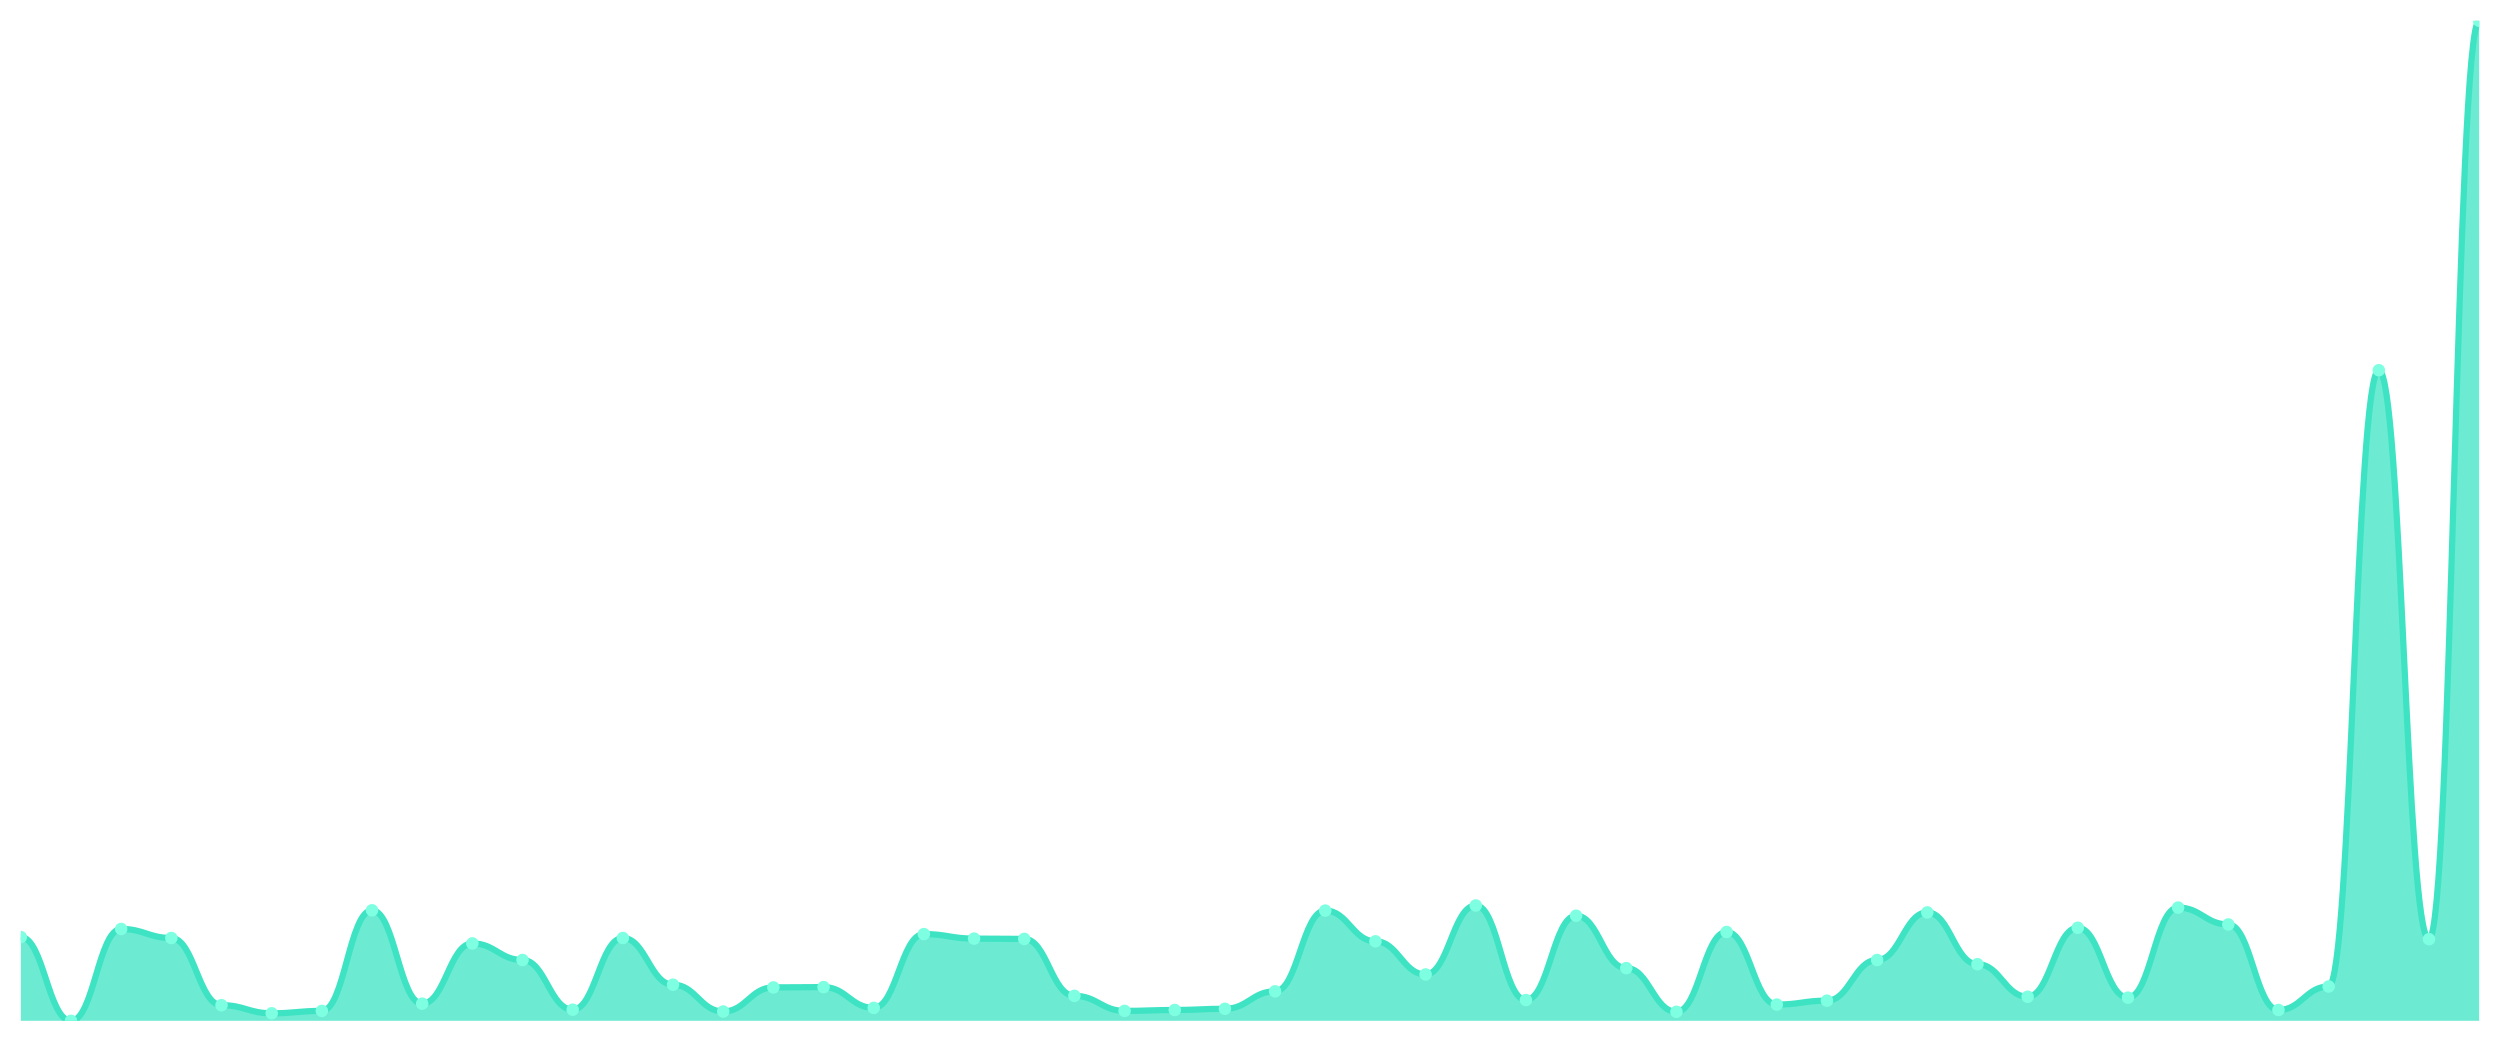
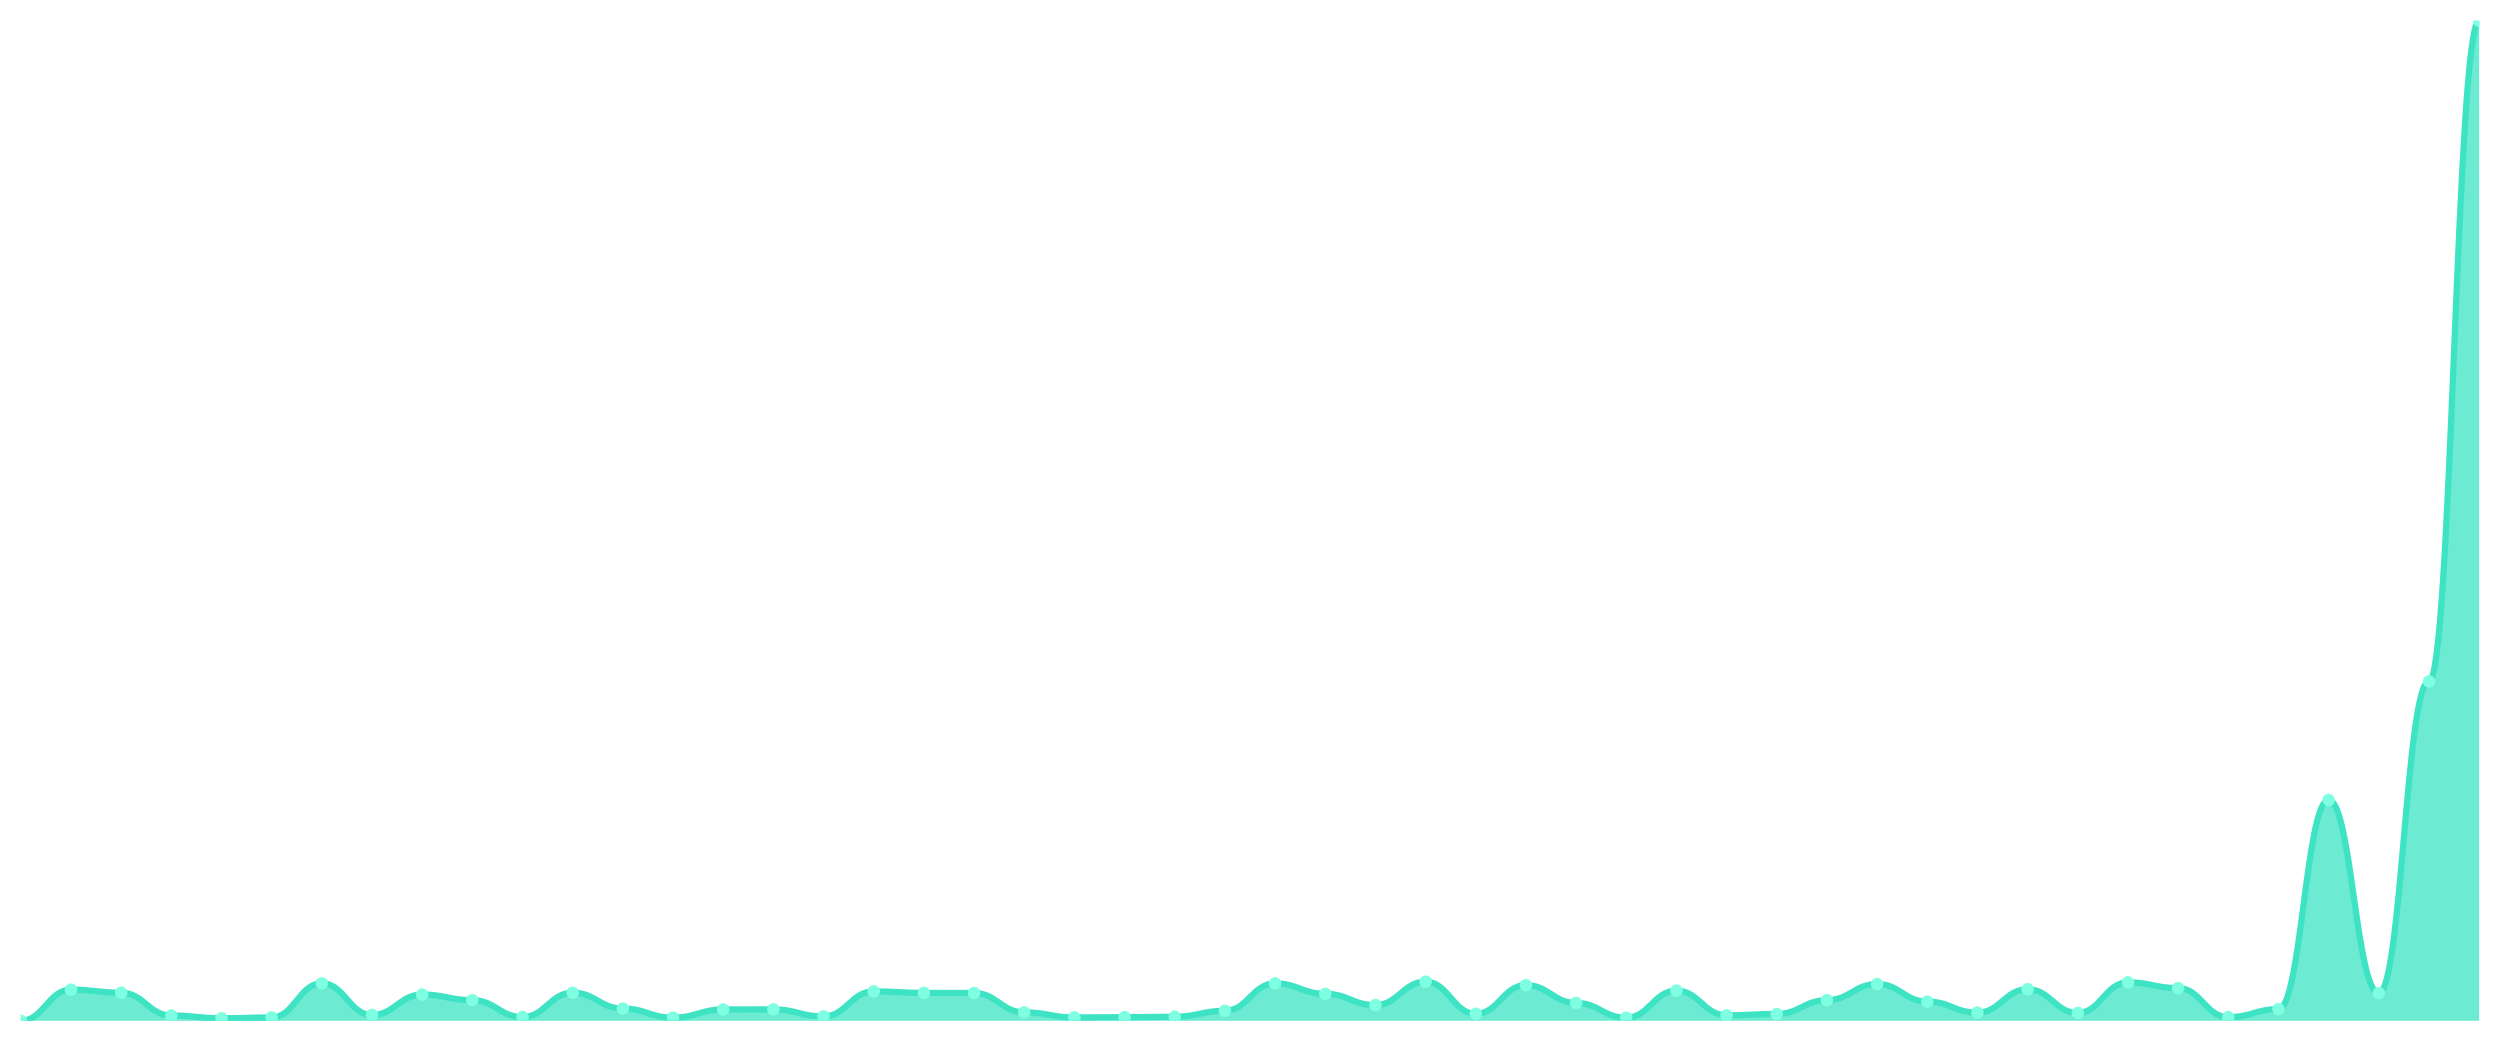
<svg xmlns="http://www.w3.org/2000/svg" viewBox="0 0 1200 500" width="1200" height="500">
  <defs>
    <clipPath id="c">
      <rect x="10" y="10" width="1180" height="480" />
    </clipPath>
  </defs>
  <rect width="1200" height="500" fill="none" />
  <g clip-path="url(#c)">
-     <path d="M 10,490 L 10,449.807 C 20.837,449.807 23.245,490 34.082,490 C 44.918,490 47.327,445.904 58.163,445.904 C 69,445.904 71.408,450.241 82.245,450.241 C 93.082,450.241 95.49,482.482 106.327,482.482 C 117.163,482.482 119.571,486.386 130.408,486.386 C 141.245,486.386 143.653,485.229 154.49,485.229 C 165.327,485.229 167.735,436.94 178.571,436.94 C 189.408,436.94 191.816,481.759 202.653,481.759 C 213.49,481.759 215.898,452.843 226.735,452.843 C 237.571,452.843 239.98,460.795 250.816,460.795 C 261.653,460.795 264.061,484.651 274.898,484.651 C 285.735,484.651 288.143,450.241 298.98,450.241 C 309.816,450.241 312.224,472.651 323.061,472.651 C 333.898,472.651 336.306,485.518 347.143,485.518 C 357.98,485.518 360.388,473.952 371.224,473.952 C 382.061,473.952 384.469,473.807 395.306,473.807 C 406.143,473.807 408.551,483.783 419.388,483.783 C 430.224,483.783 432.633,448.361 443.469,448.361 C 454.306,448.361 456.714,450.53 467.551,450.53 C 478.388,450.53 480.796,450.675 491.633,450.675 C 502.469,450.675 504.878,478 515.714,478 C 526.551,478 528.959,485.229 539.796,485.229 C 550.633,485.229 553.041,484.795 563.878,484.795 C 574.714,484.795 577.122,484.217 587.959,484.217 C 598.796,484.217 601.204,475.831 612.041,475.831 C 622.878,475.831 625.286,437.084 636.122,437.084 C 646.959,437.084 649.367,451.831 660.204,451.831 C 671.041,451.831 673.449,467.735 684.286,467.735 C 695.122,467.735 697.531,434.627 708.367,434.627 C 719.204,434.627 721.612,480.024 732.449,480.024 C 743.286,480.024 745.694,439.542 756.531,439.542 C 767.367,439.542 769.776,464.699 780.612,464.699 C 791.449,464.699 793.857,485.663 804.694,485.663 C 815.531,485.663 817.939,447.349 828.776,447.349 C 839.612,447.349 842.02,482.193 852.857,482.193 C 863.694,482.193 866.102,480.313 876.939,480.313 C 887.776,480.313 890.184,460.795 901.02,460.795 C 911.857,460.795 914.265,437.952 925.102,437.952 C 935.939,437.952 938.347,462.819 949.184,462.819 C 960.02,462.819 962.429,478.434 973.265,478.434 C 984.102,478.434 986.51,445.325 997.347,445.325 C 1008.184,445.325 1010.592,478.867 1021.429,478.867 C 1032.265,478.867 1034.673,435.639 1045.51,435.639 C 1056.347,435.639 1058.755,443.735 1069.592,443.735 C 1080.429,443.735 1082.837,484.795 1093.673,484.795 C 1104.51,484.795 1106.918,473.518 1117.755,473.518 C 1128.592,473.518 1131,177.711 1141.837,177.711 C 1152.673,177.711 1155.082,450.819 1165.918,450.819 C 1176.755,450.819 1179.163,10 1190,10 L 1190,490 Z" fill="rgba(61,227,195,0.75)" />
-     <path d="M 10,449.807 C 20.837,449.807 23.245,490 34.082,490 C 44.918,490 47.327,445.904 58.163,445.904 C 69,445.904 71.408,450.241 82.245,450.241 C 93.082,450.241 95.49,482.482 106.327,482.482 C 117.163,482.482 119.571,486.386 130.408,486.386 C 141.245,486.386 143.653,485.229 154.49,485.229 C 165.327,485.229 167.735,436.94 178.571,436.94 C 189.408,436.94 191.816,481.759 202.653,481.759 C 213.49,481.759 215.898,452.843 226.735,452.843 C 237.571,452.843 239.98,460.795 250.816,460.795 C 261.653,460.795 264.061,484.651 274.898,484.651 C 285.735,484.651 288.143,450.241 298.98,450.241 C 309.816,450.241 312.224,472.651 323.061,472.651 C 333.898,472.651 336.306,485.518 347.143,485.518 C 357.98,485.518 360.388,473.952 371.224,473.952 C 382.061,473.952 384.469,473.807 395.306,473.807 C 406.143,473.807 408.551,483.783 419.388,483.783 C 430.224,483.783 432.633,448.361 443.469,448.361 C 454.306,448.361 456.714,450.53 467.551,450.53 C 478.388,450.53 480.796,450.675 491.633,450.675 C 502.469,450.675 504.878,478 515.714,478 C 526.551,478 528.959,485.229 539.796,485.229 C 550.633,485.229 553.041,484.795 563.878,484.795 C 574.714,484.795 577.122,484.217 587.959,484.217 C 598.796,484.217 601.204,475.831 612.041,475.831 C 622.878,475.831 625.286,437.084 636.122,437.084 C 646.959,437.084 649.367,451.831 660.204,451.831 C 671.041,451.831 673.449,467.735 684.286,467.735 C 695.122,467.735 697.531,434.627 708.367,434.627 C 719.204,434.627 721.612,480.024 732.449,480.024 C 743.286,480.024 745.694,439.542 756.531,439.542 C 767.367,439.542 769.776,464.699 780.612,464.699 C 791.449,464.699 793.857,485.663 804.694,485.663 C 815.531,485.663 817.939,447.349 828.776,447.349 C 839.612,447.349 842.02,482.193 852.857,482.193 C 863.694,482.193 866.102,480.313 876.939,480.313 C 887.776,480.313 890.184,460.795 901.02,460.795 C 911.857,460.795 914.265,437.952 925.102,437.952 C 935.939,437.952 938.347,462.819 949.184,462.819 C 960.02,462.819 962.429,478.434 973.265,478.434 C 984.102,478.434 986.51,445.325 997.347,445.325 C 1008.184,445.325 1010.592,478.867 1021.429,478.867 C 1032.265,478.867 1034.673,435.639 1045.51,435.639 C 1056.347,435.639 1058.755,443.735 1069.592,443.735 C 1080.429,443.735 1082.837,484.795 1093.673,484.795 C 1104.51,484.795 1106.918,473.518 1117.755,473.518 C 1128.592,473.518 1131,177.711 1141.837,177.711 C 1152.673,177.711 1155.082,450.819 1165.918,450.819 C 1176.755,450.819 1179.163,10 1190,10" fill="none" stroke="#3de3c3" stroke-width="3" stroke-linecap="round" stroke-linejoin="round" />
-     <circle cx="10" cy="449.807" r="3" fill="#7fffe1" />
-     <circle cx="34.082" cy="490" r="3" fill="#7fffe1" />
-     <circle cx="58.163" cy="445.904" r="3" fill="#7fffe1" />
-     <circle cx="82.245" cy="450.241" r="3" fill="#7fffe1" />
-     <circle cx="106.327" cy="482.482" r="3" fill="#7fffe1" />
-     <circle cx="130.408" cy="486.386" r="3" fill="#7fffe1" />
-     <circle cx="154.49" cy="485.229" r="3" fill="#7fffe1" />
-     <circle cx="178.571" cy="436.94" r="3" fill="#7fffe1" />
-     <circle cx="202.653" cy="481.759" r="3" fill="#7fffe1" />
-     <circle cx="226.735" cy="452.843" r="3" fill="#7fffe1" />
-     <circle cx="250.816" cy="460.795" r="3" fill="#7fffe1" />
-     <circle cx="274.898" cy="484.651" r="3" fill="#7fffe1" />
-     <circle cx="298.98" cy="450.241" r="3" fill="#7fffe1" />
-     <circle cx="323.061" cy="472.651" r="3" fill="#7fffe1" />
-     <circle cx="347.143" cy="485.518" r="3" fill="#7fffe1" />
-     <circle cx="371.224" cy="473.952" r="3" fill="#7fffe1" />
-     <circle cx="395.306" cy="473.807" r="3" fill="#7fffe1" />
-     <circle cx="419.388" cy="483.783" r="3" fill="#7fffe1" />
-     <circle cx="443.469" cy="448.361" r="3" fill="#7fffe1" />
-     <circle cx="467.551" cy="450.53" r="3" fill="#7fffe1" />
-     <circle cx="491.633" cy="450.675" r="3" fill="#7fffe1" />
-     <circle cx="515.714" cy="478" r="3" fill="#7fffe1" />
-     <circle cx="539.796" cy="485.229" r="3" fill="#7fffe1" />
-     <circle cx="563.878" cy="484.795" r="3" fill="#7fffe1" />
-     <circle cx="587.959" cy="484.217" r="3" fill="#7fffe1" />
-     <circle cx="612.041" cy="475.831" r="3" fill="#7fffe1" />
-     <circle cx="636.122" cy="437.084" r="3" fill="#7fffe1" />
-     <circle cx="660.204" cy="451.831" r="3" fill="#7fffe1" />
-     <circle cx="684.286" cy="467.735" r="3" fill="#7fffe1" />
-     <circle cx="708.367" cy="434.627" r="3" fill="#7fffe1" />
-     <circle cx="732.449" cy="480.024" r="3" fill="#7fffe1" />
-     <circle cx="756.531" cy="439.542" r="3" fill="#7fffe1" />
-     <circle cx="780.612" cy="464.699" r="3" fill="#7fffe1" />
-     <circle cx="804.694" cy="485.663" r="3" fill="#7fffe1" />
-     <circle cx="828.776" cy="447.349" r="3" fill="#7fffe1" />
-     <circle cx="852.857" cy="482.193" r="3" fill="#7fffe1" />
-     <circle cx="876.939" cy="480.313" r="3" fill="#7fffe1" />
-     <circle cx="901.02" cy="460.795" r="3" fill="#7fffe1" />
-     <circle cx="925.102" cy="437.952" r="3" fill="#7fffe1" />
-     <circle cx="949.184" cy="462.819" r="3" fill="#7fffe1" />
-     <circle cx="973.265" cy="478.434" r="3" fill="#7fffe1" />
-     <circle cx="997.347" cy="445.325" r="3" fill="#7fffe1" />
-     <circle cx="1021.429" cy="478.867" r="3" fill="#7fffe1" />
-     <circle cx="1045.51" cy="435.639" r="3" fill="#7fffe1" />
-     <circle cx="1069.592" cy="443.735" r="3" fill="#7fffe1" />
-     <circle cx="1093.673" cy="484.795" r="3" fill="#7fffe1" />
-     <circle cx="1117.755" cy="473.518" r="3" fill="#7fffe1" />
-     <circle cx="1141.837" cy="177.711" r="3" fill="#7fffe1" />
-     <circle cx="1165.918" cy="450.819" r="3" fill="#7fffe1" />
+     <path d="M 10,490 L 10,490 C 20.837,490 23.245,475.035 34.082,475.035 C 44.918,475.035 47.327,476.507 58.163,476.507 C 69,476.507 71.408,487.449 82.245,487.449 C 93.082,487.449 95.49,488.773 106.327,488.773 C 117.163,488.773 119.571,488.381 130.408,488.381 C 141.245,488.381 143.653,471.993 154.49,471.993 C 165.327,471.993 167.735,487.203 178.571,487.203 C 189.408,487.203 191.816,477.39 202.653,477.39 C 213.49,477.39 215.898,480.089 226.735,480.089 C 237.571,480.089 239.98,488.185 250.816,488.185 C 261.653,488.185 264.061,476.507 274.898,476.507 C 285.735,476.507 288.143,484.112 298.98,484.112 C 309.816,484.112 312.224,488.479 323.061,488.479 C 333.898,488.479 336.306,484.554 347.143,484.554 C 357.98,484.554 360.388,484.505 371.224,484.505 C 382.061,484.505 384.469,487.89 395.306,487.89 C 406.143,487.89 408.551,475.869 419.388,475.869 C 430.224,475.869 432.633,476.605 443.469,476.605 C 454.306,476.605 456.714,476.654 467.551,476.654 C 478.388,476.654 480.796,485.928 491.633,485.928 C 502.469,485.928 504.878,488.381 515.714,488.381 C 526.551,488.381 528.959,488.234 539.796,488.234 C 550.633,488.234 553.041,488.037 563.878,488.037 C 574.714,488.037 577.122,485.192 587.959,485.192 C 598.796,485.192 601.204,472.042 612.041,472.042 C 622.878,472.042 625.286,477.047 636.122,477.047 C 646.959,477.047 649.367,482.444 660.204,482.444 C 671.041,482.444 673.449,471.208 684.286,471.208 C 695.122,471.208 697.531,486.615 708.367,486.615 C 719.204,486.615 721.612,472.876 732.449,472.876 C 743.286,472.876 745.694,481.414 756.531,481.414 C 767.367,481.414 769.776,488.528 780.612,488.528 C 791.449,488.528 793.857,475.526 804.694,475.526 C 815.531,475.526 817.939,487.351 828.776,487.351 C 839.612,487.351 842.02,486.713 852.857,486.713 C 863.694,486.713 866.102,480.089 876.939,480.089 C 887.776,480.089 890.184,472.337 901.02,472.337 C 911.857,472.337 914.265,480.776 925.102,480.776 C 935.939,480.776 938.347,486.075 949.184,486.075 C 960.02,486.075 962.429,474.839 973.265,474.839 C 984.102,474.839 986.51,486.222 997.347,486.222 C 1008.184,486.222 1010.592,471.552 1021.429,471.552 C 1032.265,471.552 1034.673,474.299 1045.51,474.299 C 1056.347,474.299 1058.755,488.234 1069.592,488.234 C 1080.429,488.234 1082.837,484.407 1093.673,484.407 C 1104.51,484.407 1106.918,384.02 1117.755,384.02 C 1128.592,384.02 1131,476.703 1141.837,476.703 C 1152.673,476.703 1155.082,327.105 1165.918,327.105 C 1176.755,327.105 1179.163,10 1190,10 L 1190,490 Z" fill="rgba(61,227,195,0.75)" />
+     <path d="M 10,490 C 20.837,490 23.245,475.035 34.082,475.035 C 44.918,475.035 47.327,476.507 58.163,476.507 C 69,476.507 71.408,487.449 82.245,487.449 C 93.082,487.449 95.49,488.773 106.327,488.773 C 117.163,488.773 119.571,488.381 130.408,488.381 C 141.245,488.381 143.653,471.993 154.49,471.993 C 165.327,471.993 167.735,487.203 178.571,487.203 C 189.408,487.203 191.816,477.39 202.653,477.39 C 213.49,477.39 215.898,480.089 226.735,480.089 C 237.571,480.089 239.98,488.185 250.816,488.185 C 261.653,488.185 264.061,476.507 274.898,476.507 C 285.735,476.507 288.143,484.112 298.98,484.112 C 309.816,484.112 312.224,488.479 323.061,488.479 C 333.898,488.479 336.306,484.554 347.143,484.554 C 357.98,484.554 360.388,484.505 371.224,484.505 C 382.061,484.505 384.469,487.89 395.306,487.89 C 406.143,487.89 408.551,475.869 419.388,475.869 C 430.224,475.869 432.633,476.605 443.469,476.605 C 454.306,476.605 456.714,476.654 467.551,476.654 C 478.388,476.654 480.796,485.928 491.633,485.928 C 502.469,485.928 504.878,488.381 515.714,488.381 C 526.551,488.381 528.959,488.234 539.796,488.234 C 550.633,488.234 553.041,488.037 563.878,488.037 C 574.714,488.037 577.122,485.192 587.959,485.192 C 598.796,485.192 601.204,472.042 612.041,472.042 C 622.878,472.042 625.286,477.047 636.122,477.047 C 646.959,477.047 649.367,482.444 660.204,482.444 C 671.041,482.444 673.449,471.208 684.286,471.208 C 695.122,471.208 697.531,486.615 708.367,486.615 C 719.204,486.615 721.612,472.876 732.449,472.876 C 743.286,472.876 745.694,481.414 756.531,481.414 C 767.367,481.414 769.776,488.528 780.612,488.528 C 791.449,488.528 793.857,475.526 804.694,475.526 C 815.531,475.526 817.939,487.351 828.776,487.351 C 839.612,487.351 842.02,486.713 852.857,486.713 C 863.694,486.713 866.102,480.089 876.939,480.089 C 887.776,480.089 890.184,472.337 901.02,472.337 C 911.857,472.337 914.265,480.776 925.102,480.776 C 935.939,480.776 938.347,486.075 949.184,486.075 C 960.02,486.075 962.429,474.839 973.265,474.839 C 984.102,474.839 986.51,486.222 997.347,486.222 C 1008.184,486.222 1010.592,471.552 1021.429,471.552 C 1032.265,471.552 1034.673,474.299 1045.51,474.299 C 1056.347,474.299 1058.755,488.234 1069.592,488.234 C 1080.429,488.234 1082.837,484.407 1093.673,484.407 C 1104.51,484.407 1106.918,384.02 1117.755,384.02 C 1128.592,384.02 1131,476.703 1141.837,476.703 C 1152.673,476.703 1155.082,327.105 1165.918,327.105 C 1176.755,327.105 1179.163,10 1190,10" fill="none" stroke="#3de3c3" stroke-width="3" stroke-linecap="round" stroke-linejoin="round" />
+     <circle cx="10" cy="490" r="3" fill="#7fffe1" />
+     <circle cx="34.082" cy="475.035" r="3" fill="#7fffe1" />
+     <circle cx="58.163" cy="476.507" r="3" fill="#7fffe1" />
+     <circle cx="82.245" cy="487.449" r="3" fill="#7fffe1" />
+     <circle cx="106.327" cy="488.773" r="3" fill="#7fffe1" />
+     <circle cx="130.408" cy="488.381" r="3" fill="#7fffe1" />
+     <circle cx="154.49" cy="471.993" r="3" fill="#7fffe1" />
+     <circle cx="178.571" cy="487.203" r="3" fill="#7fffe1" />
+     <circle cx="202.653" cy="477.39" r="3" fill="#7fffe1" />
+     <circle cx="226.735" cy="480.089" r="3" fill="#7fffe1" />
+     <circle cx="250.816" cy="488.185" r="3" fill="#7fffe1" />
+     <circle cx="274.898" cy="476.507" r="3" fill="#7fffe1" />
+     <circle cx="298.98" cy="484.112" r="3" fill="#7fffe1" />
+     <circle cx="323.061" cy="488.479" r="3" fill="#7fffe1" />
+     <circle cx="347.143" cy="484.554" r="3" fill="#7fffe1" />
+     <circle cx="371.224" cy="484.505" r="3" fill="#7fffe1" />
+     <circle cx="395.306" cy="487.89" r="3" fill="#7fffe1" />
+     <circle cx="419.388" cy="475.869" r="3" fill="#7fffe1" />
+     <circle cx="443.469" cy="476.605" r="3" fill="#7fffe1" />
+     <circle cx="467.551" cy="476.654" r="3" fill="#7fffe1" />
+     <circle cx="491.633" cy="485.928" r="3" fill="#7fffe1" />
+     <circle cx="515.714" cy="488.381" r="3" fill="#7fffe1" />
+     <circle cx="539.796" cy="488.234" r="3" fill="#7fffe1" />
+     <circle cx="563.878" cy="488.037" r="3" fill="#7fffe1" />
+     <circle cx="587.959" cy="485.192" r="3" fill="#7fffe1" />
+     <circle cx="612.041" cy="472.042" r="3" fill="#7fffe1" />
+     <circle cx="636.122" cy="477.047" r="3" fill="#7fffe1" />
+     <circle cx="660.204" cy="482.444" r="3" fill="#7fffe1" />
+     <circle cx="684.286" cy="471.208" r="3" fill="#7fffe1" />
+     <circle cx="708.367" cy="486.615" r="3" fill="#7fffe1" />
+     <circle cx="732.449" cy="472.876" r="3" fill="#7fffe1" />
+     <circle cx="756.531" cy="481.414" r="3" fill="#7fffe1" />
+     <circle cx="780.612" cy="488.528" r="3" fill="#7fffe1" />
+     <circle cx="804.694" cy="475.526" r="3" fill="#7fffe1" />
+     <circle cx="828.776" cy="487.351" r="3" fill="#7fffe1" />
+     <circle cx="852.857" cy="486.713" r="3" fill="#7fffe1" />
+     <circle cx="876.939" cy="480.089" r="3" fill="#7fffe1" />
+     <circle cx="901.02" cy="472.337" r="3" fill="#7fffe1" />
+     <circle cx="925.102" cy="480.776" r="3" fill="#7fffe1" />
+     <circle cx="949.184" cy="486.075" r="3" fill="#7fffe1" />
+     <circle cx="973.265" cy="474.839" r="3" fill="#7fffe1" />
+     <circle cx="997.347" cy="486.222" r="3" fill="#7fffe1" />
+     <circle cx="1021.429" cy="471.552" r="3" fill="#7fffe1" />
+     <circle cx="1045.51" cy="474.299" r="3" fill="#7fffe1" />
+     <circle cx="1069.592" cy="488.234" r="3" fill="#7fffe1" />
+     <circle cx="1093.673" cy="484.407" r="3" fill="#7fffe1" />
+     <circle cx="1117.755" cy="384.02" r="3" fill="#7fffe1" />
+     <circle cx="1141.837" cy="476.703" r="3" fill="#7fffe1" />
+     <circle cx="1165.918" cy="327.105" r="3" fill="#7fffe1" />
    <circle cx="1190" cy="10" r="3" fill="#7fffe1" />
  </g>
</svg>
